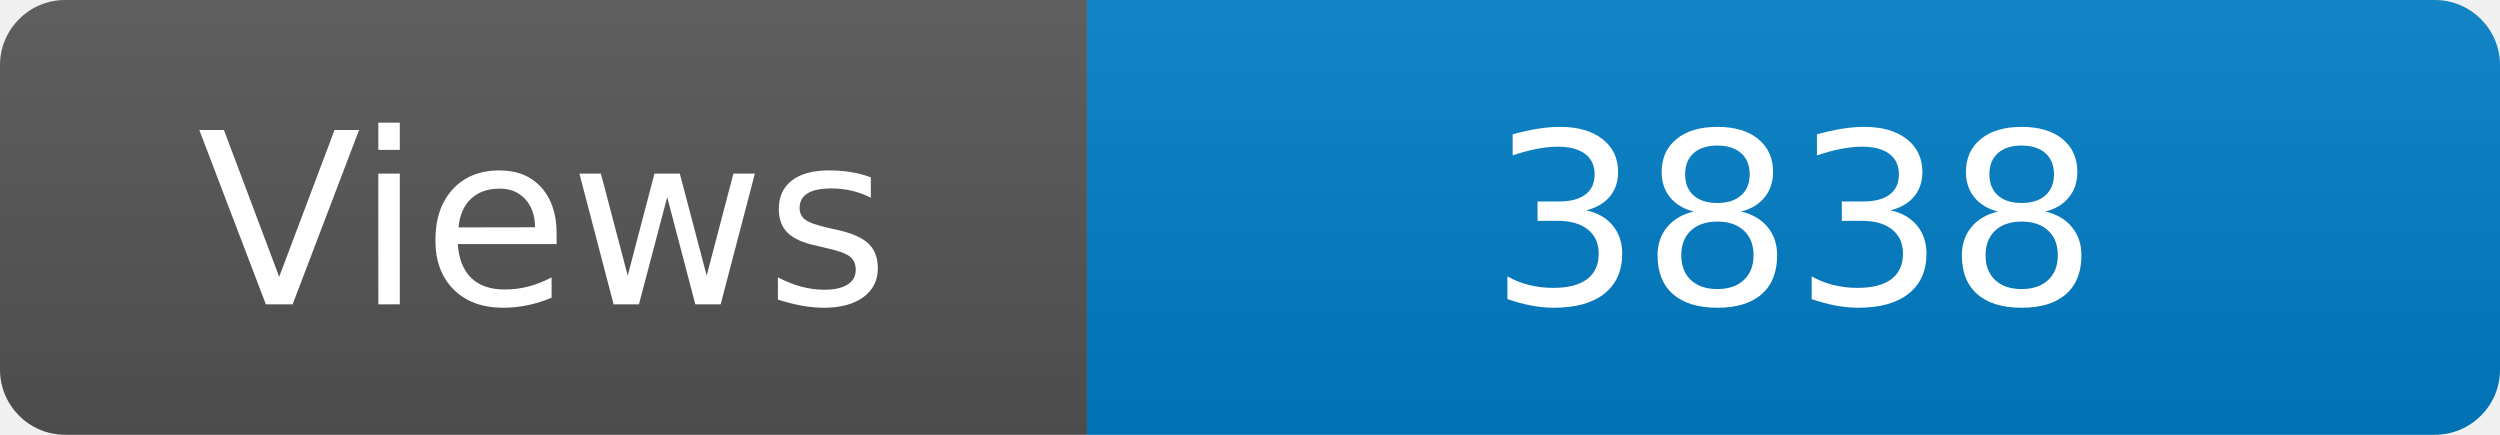
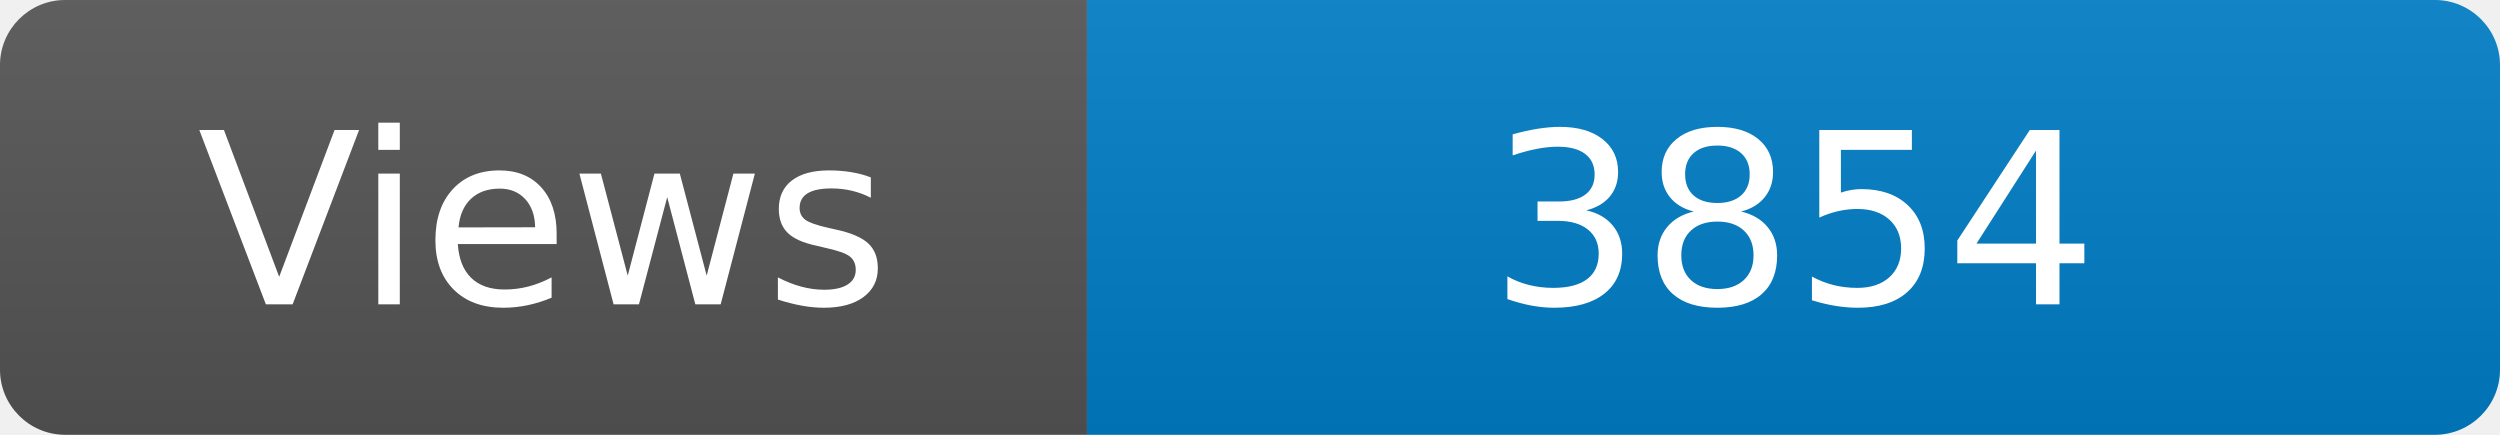
<svg xmlns="http://www.w3.org/2000/svg" width="115" height="20" role="img" aria-label="Maintained?: yes">
  <linearGradient id="s" x2="0" y2="100%">
    <stop offset="0" stop-color="#bbb" stop-opacity=".1" />
    <stop offset="1" stop-opacity=".1" />
  </linearGradient>
  <clipPath id="r">
    <rect width="115" height="20" rx="3" fill="#fff" />
  </clipPath>
  <g clip-path="url(#r)">
    <rect width="50" height="20" fill="#555" />
    <rect x="50" width="160" height="20" fill="#007ec6" />
    <rect width="115" height="20" fill="url(#s)" />
  </g>
  <g fill="#fff" text-anchor="middle" font-family="Verdana,Geneva,DejaVu Sans,sans-serif" font-size="110">
    <text x="250" y="140" transform="scale(.1)" fill="#fff">Views</text>
-     <text x="825" y="140" transform="scale(.1)" fill="#fff">3838</text>
+     <text x="825" y="140" transform="scale(.1)" fill="#fff">3854</text>
  </g>
</svg>
